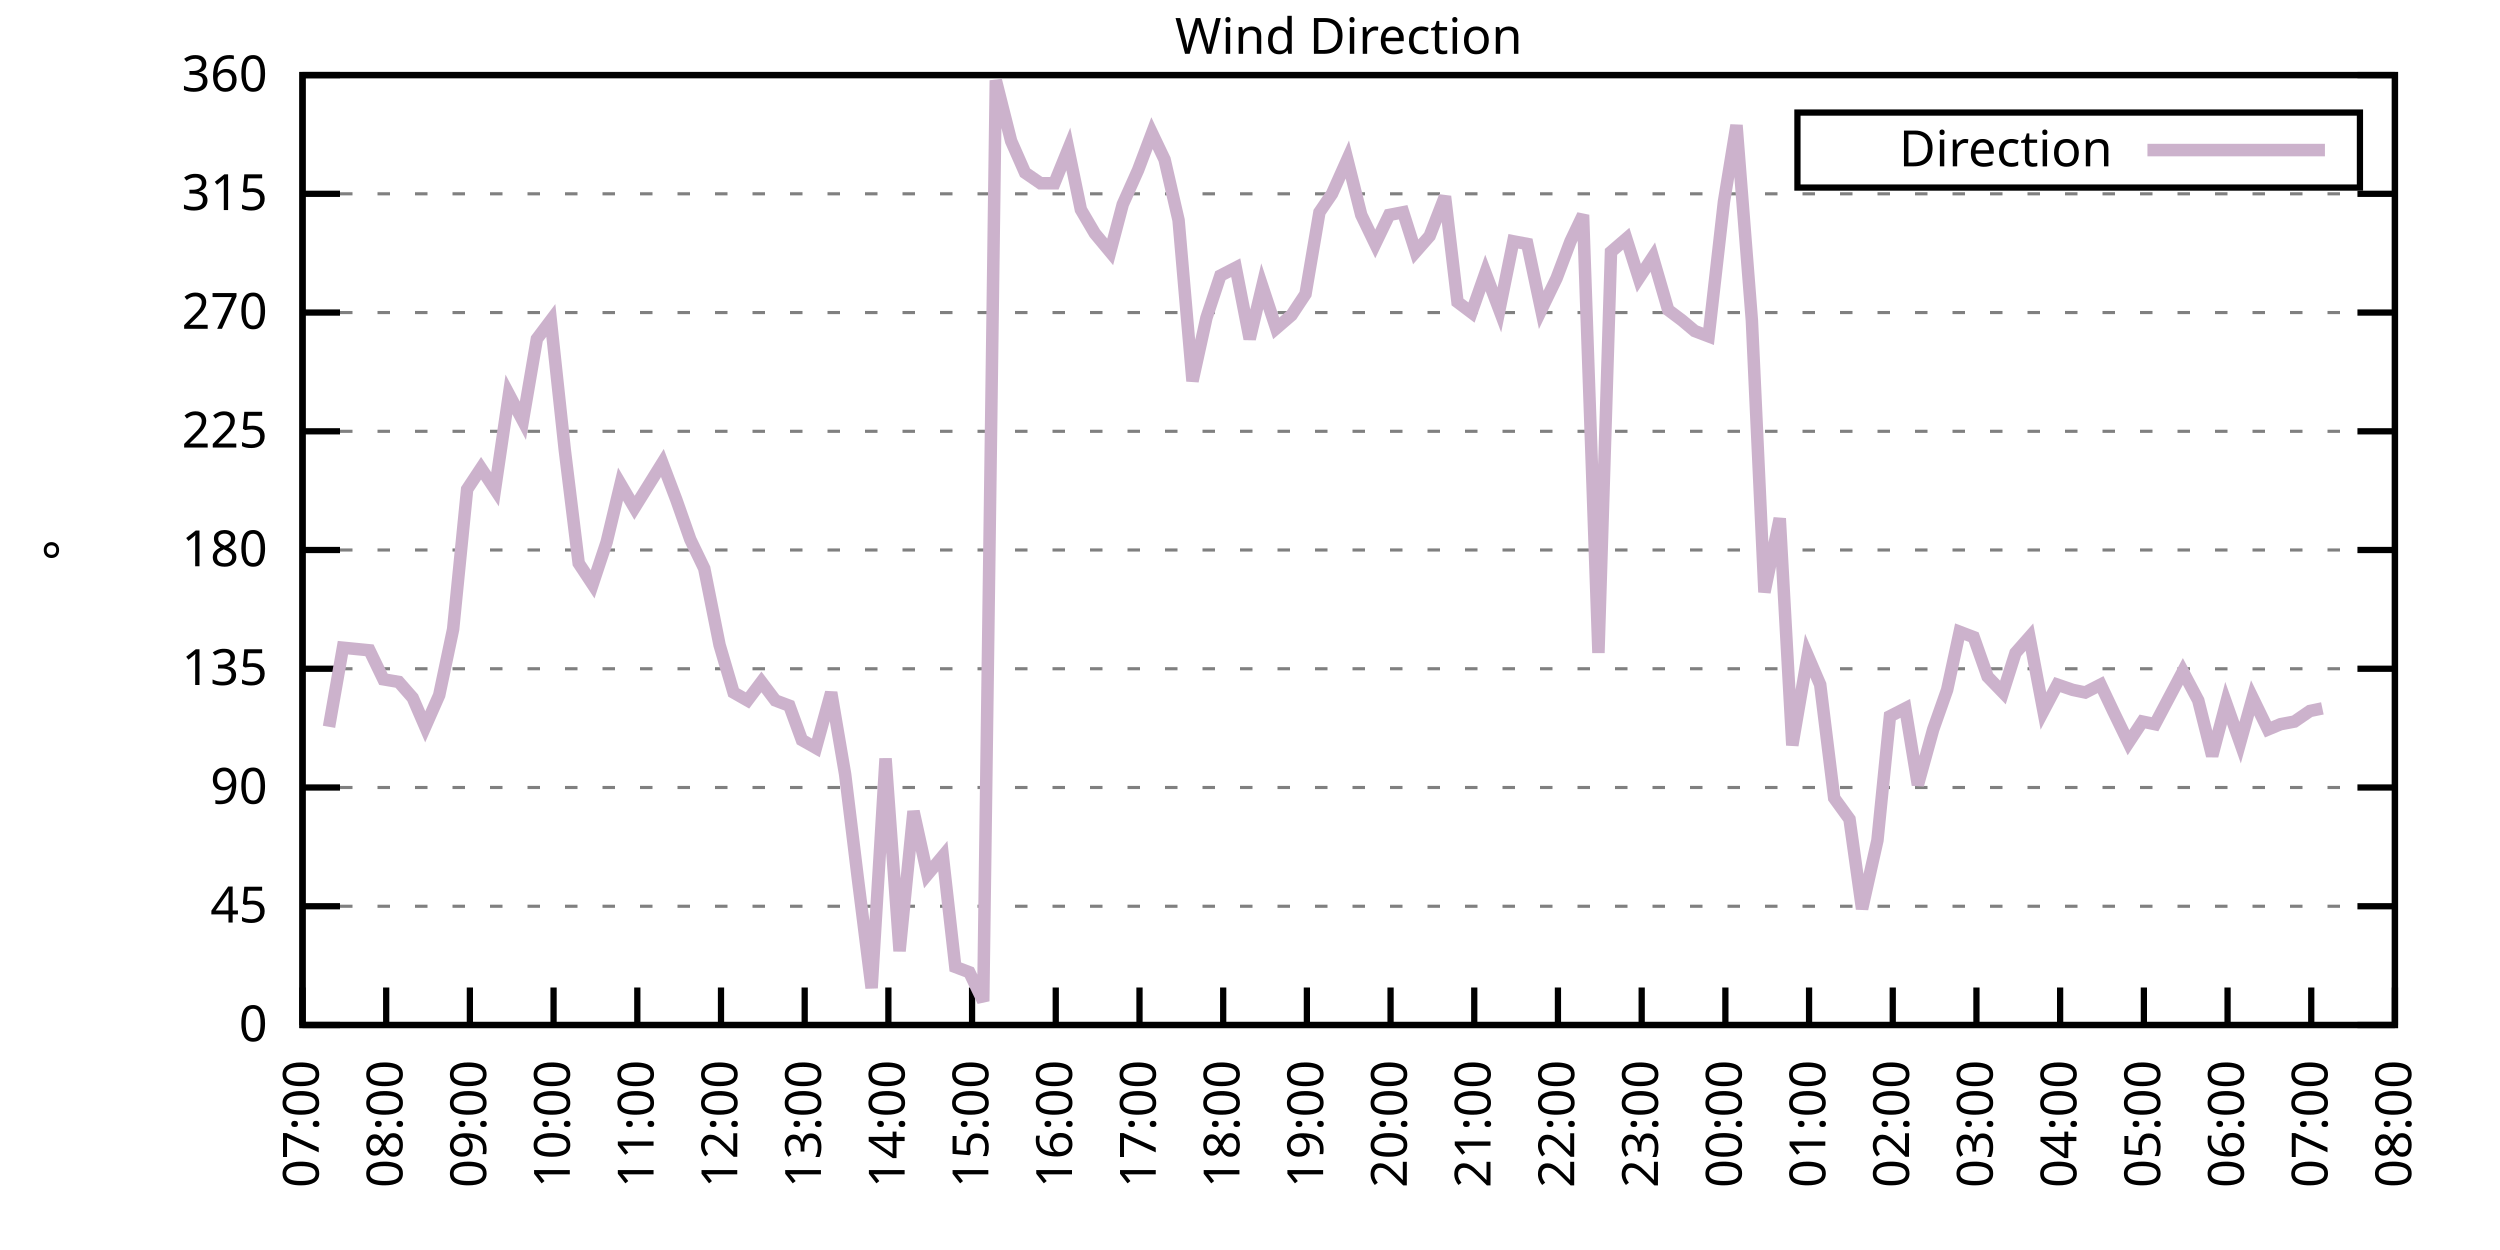
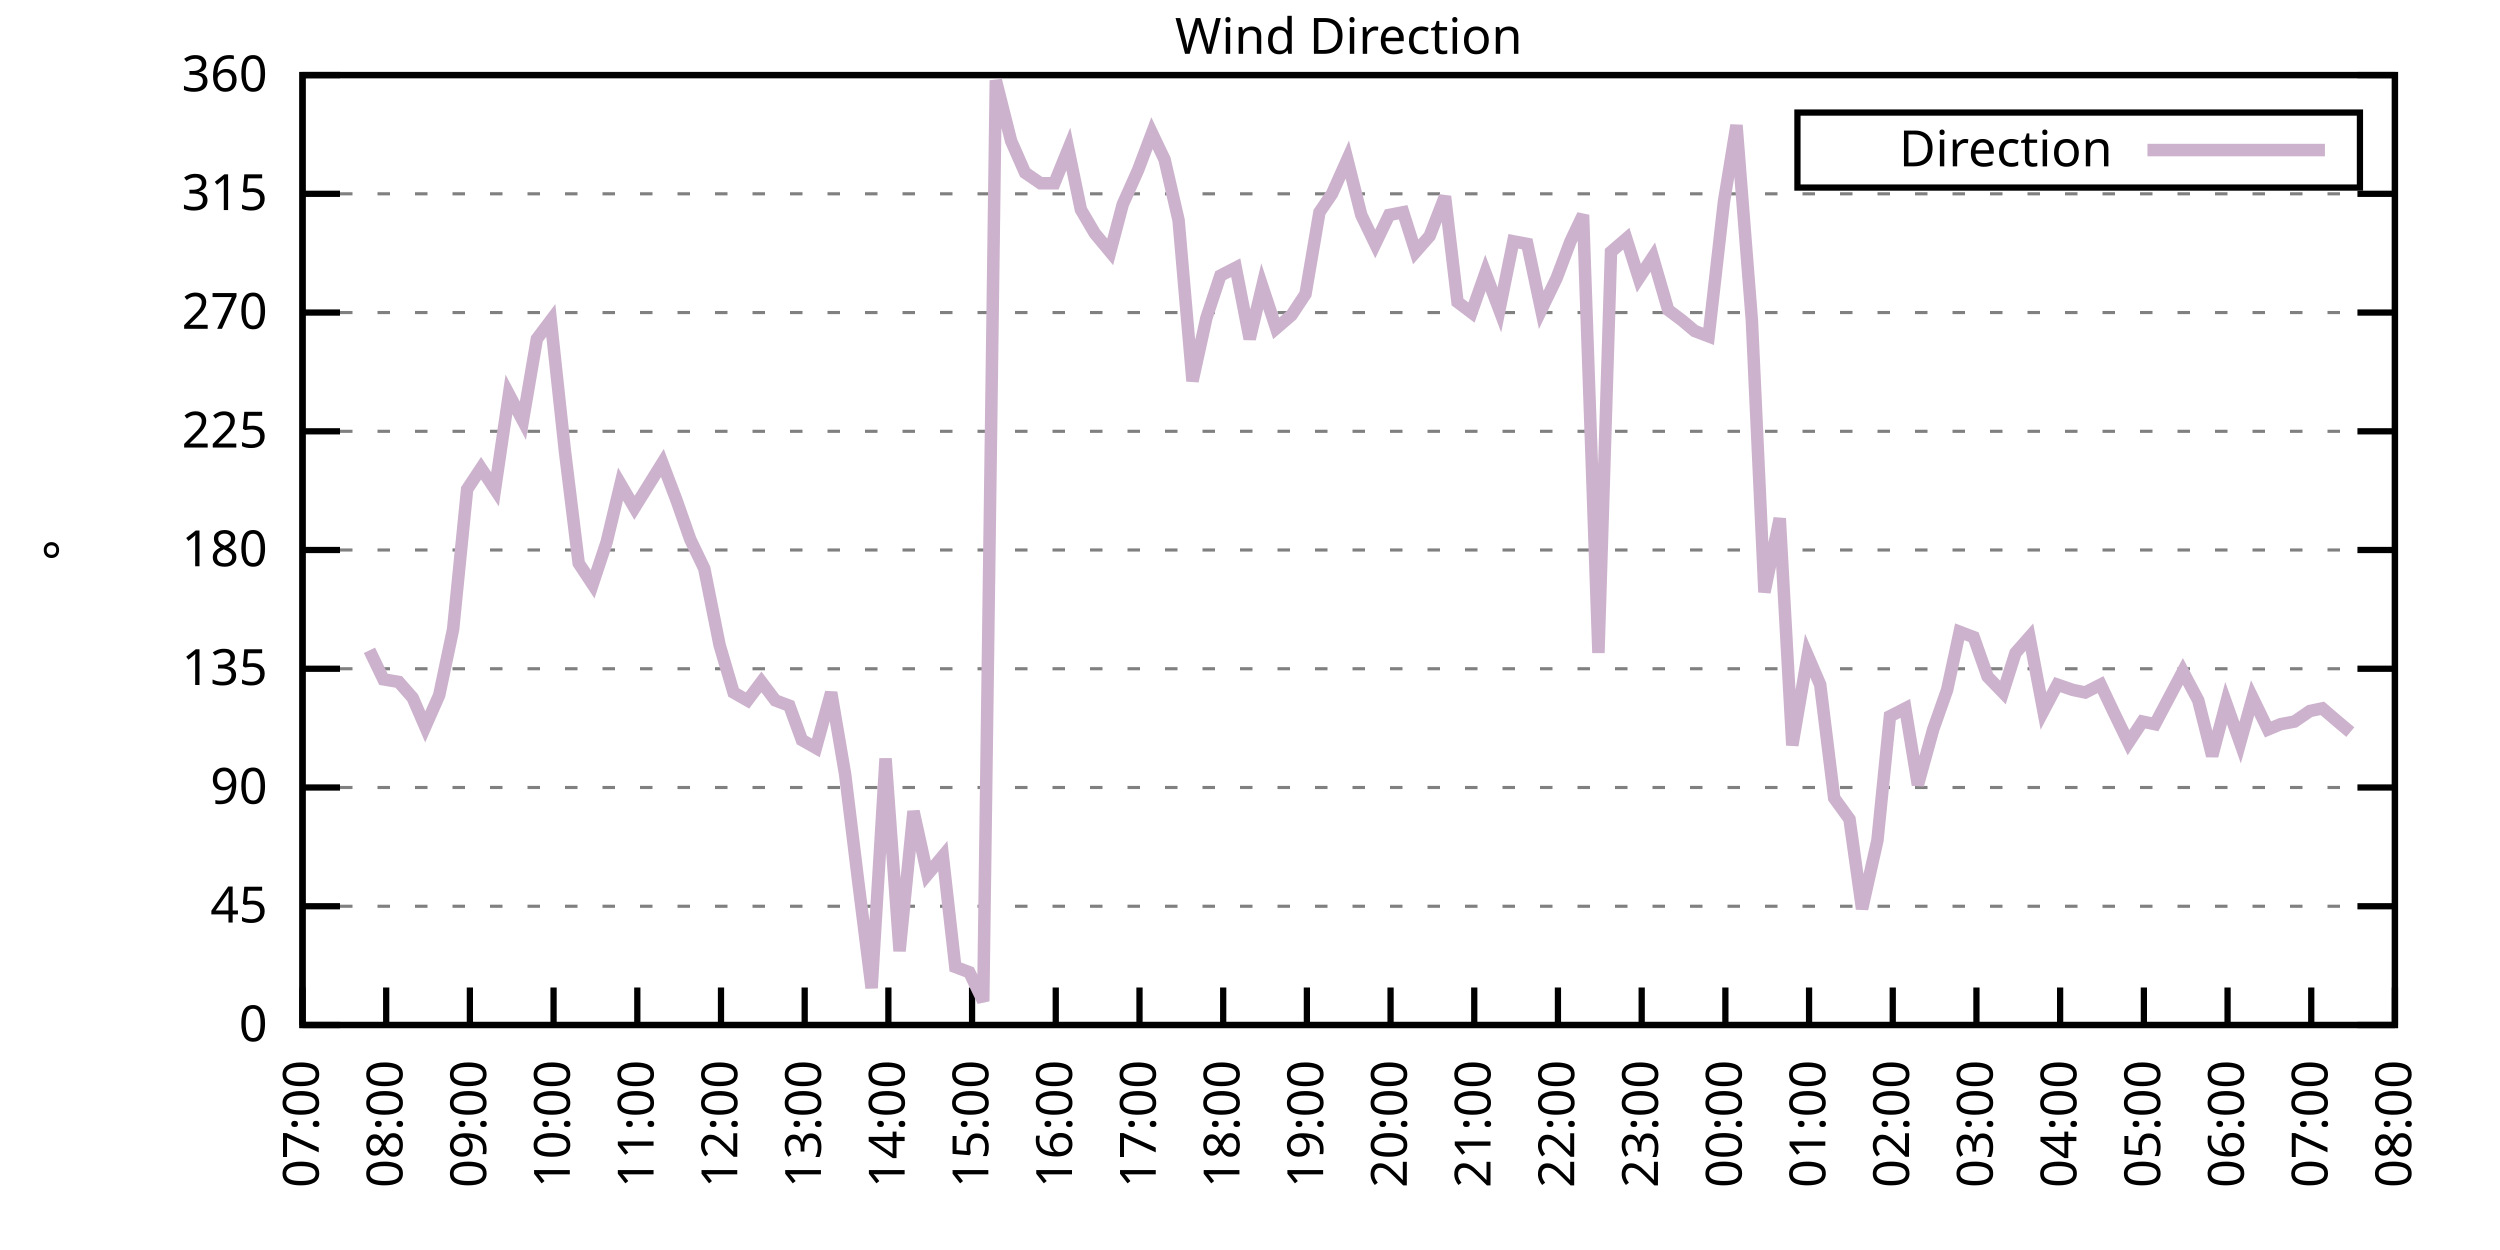
<svg xmlns="http://www.w3.org/2000/svg" xmlns:xlink="http://www.w3.org/1999/xlink" width="400" height="200" viewBox="0 0 400 200">
  <g id="gnuplot_canvas">
    <rect x="0" y="0" width="400" height="200" fill="none" />
    <defs>
      <circle id="gpDot" r="0.5" stroke-width="0.5" stroke="currentColor" />
      <path id="gpPt0" stroke-width="0.333" stroke="currentColor" d="M-1,0 h2 M0,-1 v2" />
      <path id="gpPt1" stroke-width="0.333" stroke="currentColor" d="M-1,-1 L1,1 M1,-1 L-1,1" />
      <path id="gpPt2" stroke-width="0.333" stroke="currentColor" d="M-1,0 L1,0 M0,-1 L0,1 M-1,-1 L1,1 M-1,1 L1,-1" />
      <rect id="gpPt3" stroke-width="0.333" stroke="currentColor" x="-1" y="-1" width="2" height="2" />
      <rect id="gpPt4" stroke-width="0.333" stroke="currentColor" fill="currentColor" x="-1" y="-1" width="2" height="2" />
      <circle id="gpPt5" stroke-width="0.333" stroke="currentColor" cx="0" cy="0" r="1" />
      <use xlink:href="#gpPt5" id="gpPt6" fill="currentColor" stroke="none" />
      <path id="gpPt7" stroke-width="0.333" stroke="currentColor" d="M0,-1.33 L-1.33,0.67 L1.33,0.67 z" />
      <use xlink:href="#gpPt7" id="gpPt8" fill="currentColor" stroke="none" />
      <use xlink:href="#gpPt7" id="gpPt9" stroke="currentColor" transform="rotate(180)" />
      <use xlink:href="#gpPt9" id="gpPt10" fill="currentColor" stroke="none" />
      <use xlink:href="#gpPt3" id="gpPt11" stroke="currentColor" transform="rotate(45)" />
      <use xlink:href="#gpPt11" id="gpPt12" fill="currentColor" stroke="none" />
      <path id="gpPt13" stroke-width="0.333" stroke="currentColor" d="M0,1.330 L1.265,0.411 L0.782,-1.067 L-0.782,-1.076 L-1.265,0.411 z" />
      <use xlink:href="#gpPt13" id="gpPt14" fill="currentColor" stroke="none" />
      <filter id="textbox" filterUnits="objectBoundingBox" x="0" y="0" height="1" width="1">
        <feFlood flood-color="white" flood-opacity="1" result="bgnd" />
        <feComposite in="SourceGraphic" in2="bgnd" operator="atop" />
      </filter>
      <filter id="greybox" filterUnits="objectBoundingBox" x="0" y="0" height="1" width="1">
        <feFlood flood-color="lightgrey" flood-opacity="1" result="grey" />
        <feComposite in="SourceGraphic" in2="grey" operator="atop" />
      </filter>
    </defs>
    <g fill="none" color="white" stroke="currentColor" stroke-width="1.00" stroke-linecap="butt" stroke-linejoin="miter">
</g>
    <g fill="none" color="black" stroke="currentColor" stroke-width="1.00" stroke-linecap="butt" stroke-linejoin="miter">
      <g stroke="none" shape-rendering="crispEdges">
        <polygon fill="rgb(255, 255, 255)" points="48.40,164.00 383.18,164.00 383.18,12.02 48.40,12.02 " />
      </g>
    </g>
    <g fill="none" color="black" stroke="currentColor" stroke-width="1.00" stroke-linecap="butt" stroke-linejoin="miter">
</g>
    <g fill="none" color="black" stroke="black" stroke-width="0.50" stroke-linecap="butt" stroke-linejoin="miter">
</g>
    <g fill="none" color="gray" stroke="currentColor" stroke-width="0.50" stroke-linecap="butt" stroke-linejoin="miter">
      <path stroke="gray" stroke-dasharray="2,4" class="gridline" d="M48.40,164.00 L383.19,164.00  " />
    </g>
    <g fill="none" color="gray" stroke="gray" stroke-width="1.00" stroke-linecap="butt" stroke-linejoin="miter">
</g>
    <g fill="none" color="black" stroke="currentColor" stroke-width="1.00" stroke-linecap="butt" stroke-linejoin="miter">
      <path stroke="black" d="M48.40,164.00 L54.40,164.00 M383.19,164.00 L377.19,164.00  " />
      <g transform="translate(42.80,166.60)" stroke="none" fill="black" font-family="Sans" font-size="8.00" text-anchor="end">
        <text>
          <tspan font-family="Sans"> 0</tspan>
        </text>
      </g>
    </g>
    <g fill="none" color="black" stroke="currentColor" stroke-width="1.00" stroke-linecap="butt" stroke-linejoin="miter">
</g>
    <g fill="none" color="black" stroke="black" stroke-width="0.50" stroke-linecap="butt" stroke-linejoin="miter">
</g>
    <g fill="none" color="gray" stroke="currentColor" stroke-width="0.50" stroke-linecap="butt" stroke-linejoin="miter">
      <path stroke="gray" stroke-dasharray="2,4" class="gridline" d="M48.40,145.00 L383.19,145.00  " />
    </g>
    <g fill="none" color="gray" stroke="gray" stroke-width="1.00" stroke-linecap="butt" stroke-linejoin="miter">
</g>
    <g fill="none" color="black" stroke="currentColor" stroke-width="1.00" stroke-linecap="butt" stroke-linejoin="miter">
      <path stroke="black" d="M48.40,145.00 L54.40,145.00 M383.19,145.00 L377.19,145.00  " />
      <g transform="translate(42.80,147.60)" stroke="none" fill="black" font-family="Sans" font-size="8.00" text-anchor="end">
        <text>
          <tspan font-family="Sans"> 45</tspan>
        </text>
      </g>
    </g>
    <g fill="none" color="black" stroke="currentColor" stroke-width="1.00" stroke-linecap="butt" stroke-linejoin="miter">
</g>
    <g fill="none" color="black" stroke="black" stroke-width="0.50" stroke-linecap="butt" stroke-linejoin="miter">
</g>
    <g fill="none" color="gray" stroke="currentColor" stroke-width="0.50" stroke-linecap="butt" stroke-linejoin="miter">
      <path stroke="gray" stroke-dasharray="2,4" class="gridline" d="M48.40,126.00 L383.19,126.00  " />
    </g>
    <g fill="none" color="gray" stroke="gray" stroke-width="1.00" stroke-linecap="butt" stroke-linejoin="miter">
</g>
    <g fill="none" color="black" stroke="currentColor" stroke-width="1.00" stroke-linecap="butt" stroke-linejoin="miter">
      <path stroke="black" d="M48.40,126.00 L54.40,126.00 M383.19,126.00 L377.19,126.00  " />
      <g transform="translate(42.80,128.60)" stroke="none" fill="black" font-family="Sans" font-size="8.00" text-anchor="end">
        <text>
          <tspan font-family="Sans"> 90</tspan>
        </text>
      </g>
    </g>
    <g fill="none" color="black" stroke="currentColor" stroke-width="1.00" stroke-linecap="butt" stroke-linejoin="miter">
</g>
    <g fill="none" color="black" stroke="black" stroke-width="0.50" stroke-linecap="butt" stroke-linejoin="miter">
</g>
    <g fill="none" color="gray" stroke="currentColor" stroke-width="0.50" stroke-linecap="butt" stroke-linejoin="miter">
      <path stroke="gray" stroke-dasharray="2,4" class="gridline" d="M48.40,107.00 L383.19,107.00  " />
    </g>
    <g fill="none" color="gray" stroke="gray" stroke-width="1.00" stroke-linecap="butt" stroke-linejoin="miter">
</g>
    <g fill="none" color="black" stroke="currentColor" stroke-width="1.00" stroke-linecap="butt" stroke-linejoin="miter">
      <path stroke="black" d="M48.40,107.00 L54.40,107.00 M383.19,107.00 L377.19,107.00  " />
      <g transform="translate(42.80,109.60)" stroke="none" fill="black" font-family="Sans" font-size="8.00" text-anchor="end">
        <text>
          <tspan font-family="Sans"> 135</tspan>
        </text>
      </g>
    </g>
    <g fill="none" color="black" stroke="currentColor" stroke-width="1.00" stroke-linecap="butt" stroke-linejoin="miter">
</g>
    <g fill="none" color="black" stroke="black" stroke-width="0.50" stroke-linecap="butt" stroke-linejoin="miter">
</g>
    <g fill="none" color="gray" stroke="currentColor" stroke-width="0.50" stroke-linecap="butt" stroke-linejoin="miter">
      <path stroke="gray" stroke-dasharray="2,4" class="gridline" d="M48.40,88.00 L383.19,88.00  " />
    </g>
    <g fill="none" color="gray" stroke="gray" stroke-width="1.00" stroke-linecap="butt" stroke-linejoin="miter">
</g>
    <g fill="none" color="black" stroke="currentColor" stroke-width="1.00" stroke-linecap="butt" stroke-linejoin="miter">
      <path stroke="black" d="M48.40,88.00 L54.40,88.00 M383.19,88.00 L377.19,88.00  " />
      <g transform="translate(42.80,90.60)" stroke="none" fill="black" font-family="Sans" font-size="8.00" text-anchor="end">
        <text>
          <tspan font-family="Sans"> 180</tspan>
        </text>
      </g>
    </g>
    <g fill="none" color="black" stroke="currentColor" stroke-width="1.00" stroke-linecap="butt" stroke-linejoin="miter">
</g>
    <g fill="none" color="black" stroke="black" stroke-width="0.50" stroke-linecap="butt" stroke-linejoin="miter">
</g>
    <g fill="none" color="gray" stroke="currentColor" stroke-width="0.50" stroke-linecap="butt" stroke-linejoin="miter">
      <path stroke="gray" stroke-dasharray="2,4" class="gridline" d="M48.40,69.01 L383.19,69.01  " />
    </g>
    <g fill="none" color="gray" stroke="gray" stroke-width="1.00" stroke-linecap="butt" stroke-linejoin="miter">
</g>
    <g fill="none" color="black" stroke="currentColor" stroke-width="1.00" stroke-linecap="butt" stroke-linejoin="miter">
      <path stroke="black" d="M48.40,69.01 L54.40,69.01 M383.19,69.01 L377.19,69.01  " />
      <g transform="translate(42.80,71.61)" stroke="none" fill="black" font-family="Sans" font-size="8.00" text-anchor="end">
        <text>
          <tspan font-family="Sans"> 225</tspan>
        </text>
      </g>
    </g>
    <g fill="none" color="black" stroke="currentColor" stroke-width="1.00" stroke-linecap="butt" stroke-linejoin="miter">
</g>
    <g fill="none" color="black" stroke="black" stroke-width="0.50" stroke-linecap="butt" stroke-linejoin="miter">
</g>
    <g fill="none" color="gray" stroke="currentColor" stroke-width="0.50" stroke-linecap="butt" stroke-linejoin="miter">
      <path stroke="gray" stroke-dasharray="2,4" class="gridline" d="M48.40,50.01 L383.19,50.01  " />
    </g>
    <g fill="none" color="gray" stroke="gray" stroke-width="1.00" stroke-linecap="butt" stroke-linejoin="miter">
</g>
    <g fill="none" color="black" stroke="currentColor" stroke-width="1.00" stroke-linecap="butt" stroke-linejoin="miter">
      <path stroke="black" d="M48.40,50.01 L54.40,50.01 M383.19,50.01 L377.19,50.01  " />
      <g transform="translate(42.80,52.61)" stroke="none" fill="black" font-family="Sans" font-size="8.00" text-anchor="end">
        <text>
          <tspan font-family="Sans"> 270</tspan>
        </text>
      </g>
    </g>
    <g fill="none" color="black" stroke="currentColor" stroke-width="1.00" stroke-linecap="butt" stroke-linejoin="miter">
</g>
    <g fill="none" color="black" stroke="black" stroke-width="0.50" stroke-linecap="butt" stroke-linejoin="miter">
</g>
    <g fill="none" color="gray" stroke="currentColor" stroke-width="0.50" stroke-linecap="butt" stroke-linejoin="miter">
      <path stroke="gray" stroke-dasharray="2,4" class="gridline" d="M48.40,31.01 L383.19,31.01  " />
    </g>
    <g fill="none" color="gray" stroke="gray" stroke-width="1.00" stroke-linecap="butt" stroke-linejoin="miter">
</g>
    <g fill="none" color="black" stroke="currentColor" stroke-width="1.00" stroke-linecap="butt" stroke-linejoin="miter">
      <path stroke="black" d="M48.40,31.01 L54.40,31.01 M383.19,31.01 L377.19,31.01  " />
      <g transform="translate(42.80,33.61)" stroke="none" fill="black" font-family="Sans" font-size="8.00" text-anchor="end">
        <text>
          <tspan font-family="Sans"> 315</tspan>
        </text>
      </g>
    </g>
    <g fill="none" color="black" stroke="currentColor" stroke-width="1.00" stroke-linecap="butt" stroke-linejoin="miter">
</g>
    <g fill="none" color="black" stroke="black" stroke-width="0.50" stroke-linecap="butt" stroke-linejoin="miter">
</g>
    <g fill="none" color="gray" stroke="currentColor" stroke-width="0.50" stroke-linecap="butt" stroke-linejoin="miter">
      <path stroke="gray" stroke-dasharray="2,4" class="gridline" d="M48.40,12.01 L383.19,12.01  " />
    </g>
    <g fill="none" color="gray" stroke="gray" stroke-width="1.00" stroke-linecap="butt" stroke-linejoin="miter">
</g>
    <g fill="none" color="black" stroke="currentColor" stroke-width="1.00" stroke-linecap="butt" stroke-linejoin="miter">
      <path stroke="black" d="M48.40,12.01 L54.40,12.01 M383.19,12.01 L377.19,12.01  " />
      <g transform="translate(42.80,14.61)" stroke="none" fill="black" font-family="Sans" font-size="8.00" text-anchor="end">
        <text>
          <tspan font-family="Sans"> 360</tspan>
        </text>
      </g>
    </g>
    <g fill="none" color="black" stroke="currentColor" stroke-width="1.00" stroke-linecap="butt" stroke-linejoin="miter">
      <path stroke="black" d="M48.40,164.00 L48.40,158.00  " />
      <g transform="translate(51.00,169.60) rotate(270.00)" stroke="none" fill="black" font-family="Sans" font-size="8.00" text-anchor="end">
        <text>
          <tspan font-family="Sans">07:00</tspan>
        </text>
      </g>
    </g>
    <g fill="none" color="black" stroke="currentColor" stroke-width="1.00" stroke-linecap="butt" stroke-linejoin="miter">
      <path stroke="black" d="M61.79,164.00 L61.79,158.00  " />
      <g transform="translate(64.39,169.60) rotate(270.00)" stroke="none" fill="black" font-family="Sans" font-size="8.00" text-anchor="end">
        <text>
          <tspan font-family="Sans">08:00</tspan>
        </text>
      </g>
    </g>
    <g fill="none" color="black" stroke="currentColor" stroke-width="1.00" stroke-linecap="butt" stroke-linejoin="miter">
      <path stroke="black" d="M75.18,164.00 L75.18,158.00  " />
      <g transform="translate(77.78,169.60) rotate(270.00)" stroke="none" fill="black" font-family="Sans" font-size="8.00" text-anchor="end">
        <text>
          <tspan font-family="Sans">09:00</tspan>
        </text>
      </g>
    </g>
    <g fill="none" color="black" stroke="currentColor" stroke-width="1.00" stroke-linecap="butt" stroke-linejoin="miter">
      <path stroke="black" d="M88.57,164.00 L88.57,158.00  " />
      <g transform="translate(91.17,169.60) rotate(270.00)" stroke="none" fill="black" font-family="Sans" font-size="8.00" text-anchor="end">
        <text>
          <tspan font-family="Sans">10:00</tspan>
        </text>
      </g>
    </g>
    <g fill="none" color="black" stroke="currentColor" stroke-width="1.00" stroke-linecap="butt" stroke-linejoin="miter">
      <path stroke="black" d="M101.97,164.00 L101.97,158.00  " />
      <g transform="translate(104.57,169.60) rotate(270.00)" stroke="none" fill="black" font-family="Sans" font-size="8.00" text-anchor="end">
        <text>
          <tspan font-family="Sans">11:00</tspan>
        </text>
      </g>
    </g>
    <g fill="none" color="black" stroke="currentColor" stroke-width="1.00" stroke-linecap="butt" stroke-linejoin="miter">
      <path stroke="black" d="M115.36,164.00 L115.36,158.00  " />
      <g transform="translate(117.96,169.60) rotate(270.00)" stroke="none" fill="black" font-family="Sans" font-size="8.00" text-anchor="end">
        <text>
          <tspan font-family="Sans">12:00</tspan>
        </text>
      </g>
    </g>
    <g fill="none" color="black" stroke="currentColor" stroke-width="1.00" stroke-linecap="butt" stroke-linejoin="miter">
      <path stroke="black" d="M128.75,164.00 L128.75,158.00  " />
      <g transform="translate(131.35,169.60) rotate(270.00)" stroke="none" fill="black" font-family="Sans" font-size="8.00" text-anchor="end">
        <text>
          <tspan font-family="Sans">13:00</tspan>
        </text>
      </g>
    </g>
    <g fill="none" color="black" stroke="currentColor" stroke-width="1.00" stroke-linecap="butt" stroke-linejoin="miter">
      <path stroke="black" d="M142.14,164.00 L142.14,158.00  " />
      <g transform="translate(144.74,169.60) rotate(270.00)" stroke="none" fill="black" font-family="Sans" font-size="8.00" text-anchor="end">
        <text>
          <tspan font-family="Sans">14:00</tspan>
        </text>
      </g>
    </g>
    <g fill="none" color="black" stroke="currentColor" stroke-width="1.00" stroke-linecap="butt" stroke-linejoin="miter">
      <path stroke="black" d="M155.53,164.00 L155.53,158.00  " />
      <g transform="translate(158.13,169.60) rotate(270.00)" stroke="none" fill="black" font-family="Sans" font-size="8.00" text-anchor="end">
        <text>
          <tspan font-family="Sans">15:00</tspan>
        </text>
      </g>
    </g>
    <g fill="none" color="black" stroke="currentColor" stroke-width="1.00" stroke-linecap="butt" stroke-linejoin="miter">
      <path stroke="black" d="M168.92,164.00 L168.92,158.00  " />
      <g transform="translate(171.52,169.60) rotate(270.00)" stroke="none" fill="black" font-family="Sans" font-size="8.00" text-anchor="end">
        <text>
          <tspan font-family="Sans">16:00</tspan>
        </text>
      </g>
    </g>
    <g fill="none" color="black" stroke="currentColor" stroke-width="1.00" stroke-linecap="butt" stroke-linejoin="miter">
      <path stroke="black" d="M182.32,164.00 L182.32,158.00  " />
      <g transform="translate(184.92,169.60) rotate(270.00)" stroke="none" fill="black" font-family="Sans" font-size="8.00" text-anchor="end">
        <text>
          <tspan font-family="Sans">17:00</tspan>
        </text>
      </g>
    </g>
    <g fill="none" color="black" stroke="currentColor" stroke-width="1.00" stroke-linecap="butt" stroke-linejoin="miter">
      <path stroke="black" d="M195.71,164.00 L195.71,158.00  " />
      <g transform="translate(198.31,169.60) rotate(270.00)" stroke="none" fill="black" font-family="Sans" font-size="8.00" text-anchor="end">
        <text>
          <tspan font-family="Sans">18:00</tspan>
        </text>
      </g>
    </g>
    <g fill="none" color="black" stroke="currentColor" stroke-width="1.00" stroke-linecap="butt" stroke-linejoin="miter">
      <path stroke="black" d="M209.10,164.00 L209.10,158.00  " />
      <g transform="translate(211.70,169.60) rotate(270.00)" stroke="none" fill="black" font-family="Sans" font-size="8.00" text-anchor="end">
        <text>
          <tspan font-family="Sans">19:00</tspan>
        </text>
      </g>
    </g>
    <g fill="none" color="black" stroke="currentColor" stroke-width="1.00" stroke-linecap="butt" stroke-linejoin="miter">
      <path stroke="black" d="M222.49,164.00 L222.49,158.00  " />
      <g transform="translate(225.09,169.60) rotate(270.00)" stroke="none" fill="black" font-family="Sans" font-size="8.00" text-anchor="end">
        <text>
          <tspan font-family="Sans">20:00</tspan>
        </text>
      </g>
    </g>
    <g fill="none" color="black" stroke="currentColor" stroke-width="1.00" stroke-linecap="butt" stroke-linejoin="miter">
      <path stroke="black" d="M235.88,164.00 L235.88,158.00  " />
      <g transform="translate(238.48,169.60) rotate(270.00)" stroke="none" fill="black" font-family="Sans" font-size="8.00" text-anchor="end">
        <text>
          <tspan font-family="Sans">21:00</tspan>
        </text>
      </g>
    </g>
    <g fill="none" color="black" stroke="currentColor" stroke-width="1.00" stroke-linecap="butt" stroke-linejoin="miter">
      <path stroke="black" d="M249.27,164.00 L249.27,158.00  " />
      <g transform="translate(251.87,169.60) rotate(270.00)" stroke="none" fill="black" font-family="Sans" font-size="8.00" text-anchor="end">
        <text>
          <tspan font-family="Sans">22:00</tspan>
        </text>
      </g>
    </g>
    <g fill="none" color="black" stroke="currentColor" stroke-width="1.00" stroke-linecap="butt" stroke-linejoin="miter">
      <path stroke="black" d="M262.67,164.00 L262.67,158.00  " />
      <g transform="translate(265.27,169.60) rotate(270.00)" stroke="none" fill="black" font-family="Sans" font-size="8.00" text-anchor="end">
        <text>
          <tspan font-family="Sans">23:00</tspan>
        </text>
      </g>
    </g>
    <g fill="none" color="black" stroke="currentColor" stroke-width="1.00" stroke-linecap="butt" stroke-linejoin="miter">
      <path stroke="black" d="M276.06,164.00 L276.06,158.00  " />
      <g transform="translate(278.66,169.60) rotate(270.00)" stroke="none" fill="black" font-family="Sans" font-size="8.00" text-anchor="end">
        <text>
          <tspan font-family="Sans">00:00</tspan>
        </text>
      </g>
    </g>
    <g fill="none" color="black" stroke="currentColor" stroke-width="1.00" stroke-linecap="butt" stroke-linejoin="miter">
      <path stroke="black" d="M289.45,164.00 L289.45,158.00  " />
      <g transform="translate(292.05,169.60) rotate(270.00)" stroke="none" fill="black" font-family="Sans" font-size="8.00" text-anchor="end">
        <text>
          <tspan font-family="Sans">01:00</tspan>
        </text>
      </g>
    </g>
    <g fill="none" color="black" stroke="currentColor" stroke-width="1.00" stroke-linecap="butt" stroke-linejoin="miter">
      <path stroke="black" d="M302.84,164.00 L302.84,158.00  " />
      <g transform="translate(305.44,169.60) rotate(270.00)" stroke="none" fill="black" font-family="Sans" font-size="8.00" text-anchor="end">
        <text>
          <tspan font-family="Sans">02:00</tspan>
        </text>
      </g>
    </g>
    <g fill="none" color="black" stroke="currentColor" stroke-width="1.00" stroke-linecap="butt" stroke-linejoin="miter">
      <path stroke="black" d="M316.23,164.00 L316.23,158.00  " />
      <g transform="translate(318.83,169.60) rotate(270.00)" stroke="none" fill="black" font-family="Sans" font-size="8.00" text-anchor="end">
        <text>
          <tspan font-family="Sans">03:00</tspan>
        </text>
      </g>
    </g>
    <g fill="none" color="black" stroke="currentColor" stroke-width="1.00" stroke-linecap="butt" stroke-linejoin="miter">
      <path stroke="black" d="M329.62,164.00 L329.62,158.00  " />
      <g transform="translate(332.22,169.60) rotate(270.00)" stroke="none" fill="black" font-family="Sans" font-size="8.00" text-anchor="end">
        <text>
          <tspan font-family="Sans">04:00</tspan>
        </text>
      </g>
    </g>
    <g fill="none" color="black" stroke="currentColor" stroke-width="1.00" stroke-linecap="butt" stroke-linejoin="miter">
      <path stroke="black" d="M343.02,164.00 L343.02,158.00  " />
      <g transform="translate(345.62,169.60) rotate(270.00)" stroke="none" fill="black" font-family="Sans" font-size="8.00" text-anchor="end">
        <text>
          <tspan font-family="Sans">05:00</tspan>
        </text>
      </g>
    </g>
    <g fill="none" color="black" stroke="currentColor" stroke-width="1.00" stroke-linecap="butt" stroke-linejoin="miter">
      <path stroke="black" d="M356.41,164.00 L356.41,158.00  " />
      <g transform="translate(359.01,169.60) rotate(270.00)" stroke="none" fill="black" font-family="Sans" font-size="8.00" text-anchor="end">
        <text>
          <tspan font-family="Sans">06:00</tspan>
        </text>
      </g>
    </g>
    <g fill="none" color="black" stroke="currentColor" stroke-width="1.00" stroke-linecap="butt" stroke-linejoin="miter">
      <path stroke="black" d="M369.80,164.00 L369.80,158.00  " />
      <g transform="translate(372.40,169.60) rotate(270.00)" stroke="none" fill="black" font-family="Sans" font-size="8.00" text-anchor="end">
        <text>
          <tspan font-family="Sans">07:00</tspan>
        </text>
      </g>
    </g>
    <g fill="none" color="black" stroke="currentColor" stroke-width="1.00" stroke-linecap="butt" stroke-linejoin="miter">
      <path stroke="black" d="M383.19,164.00 L383.19,158.00  " />
      <g transform="translate(385.79,169.60) rotate(270.00)" stroke="none" fill="black" font-family="Sans" font-size="8.00" text-anchor="end">
        <text>
          <tspan font-family="Sans">08:00</tspan>
        </text>
      </g>
    </g>
    <g fill="none" color="black" stroke="currentColor" stroke-width="1.00" stroke-linecap="butt" stroke-linejoin="miter">
</g>
    <g fill="none" color="black" stroke="currentColor" stroke-width="1.00" stroke-linecap="butt" stroke-linejoin="miter">
      <path stroke="black" d="M48.40,12.01 L48.40,164.00 L383.19,164.00 L383.19,12.01 L48.40,12.01 Z  " />
    </g>
    <g fill="none" color="black" stroke="currentColor" stroke-width="1.00" stroke-linecap="butt" stroke-linejoin="miter">
</g>
    <g fill="none" color="black" stroke="currentColor" stroke-width="1.00" stroke-linecap="butt" stroke-linejoin="miter">
      <path stroke="black" d="M287.59,30.01 L287.59,18.01 L377.59,18.01 L377.59,30.01 L287.59,30.01 Z  " />
    </g>
    <g id="Wind_direction_plot_1">
      <g fill="none" color="white" stroke="black" stroke-width="2.00" stroke-linecap="butt" stroke-linejoin="miter">
</g>
      <g fill="none" color="black" stroke="currentColor" stroke-width="2.00" stroke-linecap="butt" stroke-linejoin="miter">
        <g transform="translate(337.99,26.61)" stroke="none" fill="black" font-family="Sans" font-size="8.00" text-anchor="end">
          <text>
            <tspan font-family="Sans">Direction</tspan>
          </text>
        </g>
      </g>
      <g fill="none" color="black" stroke="currentColor" stroke-width="2.00" stroke-linecap="butt" stroke-linejoin="miter">
-         <path stroke="rgb(204, 178, 204)" d="M343.59,24.01 L371.99,24.01 M52.64,116.29 L54.87,103.63 L59.11,104.05 L61.35,108.69 L63.80,109.11 L66.03,111.65   L68.04,116.29 L70.27,111.23 L72.50,100.67 L74.74,78.29 L76.97,74.92 L79.20,78.29 L81.43,63.10 L83.66,67.32   L85.90,54.23 L88.13,51.27 L90.36,71.96 L92.59,90.12 L94.82,93.49 L97.06,86.74 L99.29,77.45 L101.52,81.25   L105.98,74.07 L108.22,79.98 L110.45,86.32 L112.68,90.96 L115.13,103.20 L117.37,110.80 L119.60,112.07 L121.83,109.11   L124.06,112.07 L126.29,112.91 L128.30,118.40 L130.54,119.67 L132.99,110.80 L135.22,123.89 L137.23,140.36 L139.46,158.09   L141.69,121.36 L143.93,152.18 L146.16,129.80 L148.39,139.93 L150.85,136.98 L152.85,154.71 L155.09,155.56 L157.32,160.20   L159.33,12.85 L161.78,22.56 L164.01,27.63 L166.47,29.32 L168.70,29.32 L170.93,23.83 L172.94,33.54 L175.17,37.34   L177.63,40.30 L179.64,32.70 L182.09,27.21 L184.32,21.30 L186.33,25.52 L188.57,35.23 L190.80,60.98 L193.03,50.85   L195.26,44.10 L197.72,42.83 L199.95,54.23 L201.96,45.79 L204.19,52.54 L206.64,50.43 L208.88,47.05 L211.11,33.96   L213.12,31.01 L215.57,25.52 L217.80,34.39 L220.04,39.03 L222.27,34.39 L224.50,33.96 L226.51,40.30 L228.74,37.76   L231.20,31.43 L233.20,48.32 L235.44,50.01 L237.67,43.67 L239.90,49.59 L242.13,38.61 L244.36,39.03 L246.60,49.59   L249.05,44.52 L251.28,38.61 L253.29,34.39 L255.75,104.47 L257.76,40.30 L260.21,38.19 L262.22,44.52 L264.45,41.14   L266.91,49.59 L269.14,51.27 L271.15,52.96 L273.38,53.81 L275.83,32.28 L277.84,20.03 L280.30,51.27 L282.31,94.76   L284.76,82.94 L286.77,119.25 L289.23,104.89 L291.23,109.54 L293.47,127.69 L295.92,131.07 L297.93,145.42 L300.39,134.45   L302.39,114.60 L304.85,113.34 L306.86,125.58 L309.31,116.71 L311.54,110.38 L313.55,101.09 L315.79,101.94 L318.02,108.27   L320.47,110.80 L322.48,104.47 L324.71,101.94 L326.95,113.76 L329.18,109.54 L331.63,110.38 L333.64,110.80 L336.10,109.54   L338.10,113.76 L340.56,118.83 L342.79,115.45 L344.80,115.87 L347.03,111.65 L349.26,107.43 L351.72,112.07 L353.95,120.94   L356.18,112.49 L358.42,118.83 L360.42,111.65 L362.88,116.71 L364.89,115.87 L367.12,115.45 L369.58,113.76 L371.58,113.34    " />
+         <path stroke="rgb(204, 178, 204)" d="M343.59,24.01 L371.99,24.01 M59.11,104.05 L61.35,108.69 L63.80,109.11 L66.03,111.65 L68.04,116.29 L70.27,111.23   L72.50,100.67 L74.74,78.29 L76.97,74.92 L79.20,78.29 L81.43,63.10 L83.66,67.32 L85.90,54.23 L88.13,51.27   L90.36,71.96 L92.59,90.12 L94.82,93.49 L97.06,86.74 L99.29,77.45 L101.52,81.25 L105.98,74.07 L108.22,79.98   L110.45,86.32 L112.68,90.96 L115.13,103.20 L117.37,110.80 L119.60,112.07 L121.83,109.11 L124.06,112.07 L126.29,112.91   L128.30,118.40 L130.54,119.67 L132.99,110.80 L135.22,123.89 L137.23,140.36 L139.46,158.09 L141.69,121.36 L143.93,152.18   L146.16,129.80 L148.39,139.93 L150.85,136.98 L152.85,154.71 L155.09,155.56 L157.32,160.20 L159.33,12.85 L161.78,22.56   L164.01,27.63 L166.47,29.32 L168.70,29.32 L170.93,23.83 L172.94,33.54 L175.17,37.34 L177.63,40.30 L179.64,32.70   L182.09,27.21 L184.32,21.30 L186.33,25.52 L188.57,35.23 L190.80,60.98 L193.03,50.85 L195.26,44.10 L197.72,42.83   L199.95,54.23 L201.96,45.79 L204.19,52.54 L206.64,50.43 L208.88,47.05 L211.11,33.96 L213.12,31.01 L215.57,25.52   L217.80,34.39 L220.04,39.03 L222.27,34.39 L224.50,33.96 L226.51,40.30 L228.74,37.76 L231.20,31.43 L233.20,48.32   L235.44,50.01 L237.67,43.67 L239.90,49.59 L242.13,38.61 L244.36,39.03 L246.60,49.59 L249.05,44.52 L251.28,38.61   L253.29,34.39 L255.75,104.47 L257.76,40.30 L260.21,38.19 L262.22,44.52 L264.45,41.14 L266.91,49.59 L269.14,51.27   L271.15,52.96 L273.38,53.81 L275.83,32.28 L277.84,20.03 L280.30,51.27 L282.31,94.76 L284.76,82.94 L286.77,119.25   L289.23,104.89 L291.23,109.54 L293.47,127.69 L295.92,131.07 L297.93,145.42 L300.39,134.45 L302.39,114.60 L304.85,113.34   L306.86,125.58 L309.31,116.71 L311.54,110.38 L313.55,101.09 L315.79,101.94 L318.02,108.27 L320.47,110.80 L322.48,104.47   L324.71,101.94 L326.95,113.76 L329.18,109.54 L331.63,110.38 L333.64,110.80 L336.10,109.54 L338.10,113.76 L340.56,118.83   L342.79,115.45 L344.80,115.87 L347.03,111.65 L349.26,107.43 L351.72,112.07 L353.95,120.94 L356.18,112.49 L358.42,118.83   L360.42,111.65 L362.88,116.71 L364.89,115.87 L367.12,115.45 L369.58,113.76 L371.58,113.34 L374.04,115.45 L376.05,117.14    " />
      </g>
    </g>
    <g fill="none" color="black" stroke="currentColor" stroke-width="2.00" stroke-linecap="butt" stroke-linejoin="miter">
</g>
    <g fill="none" color="black" stroke="black" stroke-width="1.00" stroke-linecap="butt" stroke-linejoin="miter">
</g>
    <g fill="none" color="black" stroke="currentColor" stroke-width="1.00" stroke-linecap="butt" stroke-linejoin="miter">
      <path stroke="black" d="M48.40,12.01 L48.40,164.00 L383.19,164.00 L383.19,12.01 L48.40,12.01 Z  " />
      <g transform="translate(12.80,88.01) rotate(270.00)" stroke="none" fill="black" font-family="Sans" font-size="8.00" text-anchor="middle">
        <text>
          <tspan font-family="Sans">°</tspan>
        </text>
      </g>
    </g>
    <g fill="none" color="black" stroke="currentColor" stroke-width="1.00" stroke-linecap="butt" stroke-linejoin="miter">
</g>
    <g fill="none" color="black" stroke="currentColor" stroke-width="1.00" stroke-linecap="butt" stroke-linejoin="miter">
      <g transform="translate(215.79,8.61)" stroke="none" fill="black" font-family="Sans" font-size="8.00" text-anchor="middle">
        <text>
          <tspan font-family="Sans">Wind Direction</tspan>
        </text>
      </g>
    </g>
    <g fill="none" color="black" stroke="currentColor" stroke-width="1.00" stroke-linecap="butt" stroke-linejoin="miter">
</g>
  </g>
</svg>
